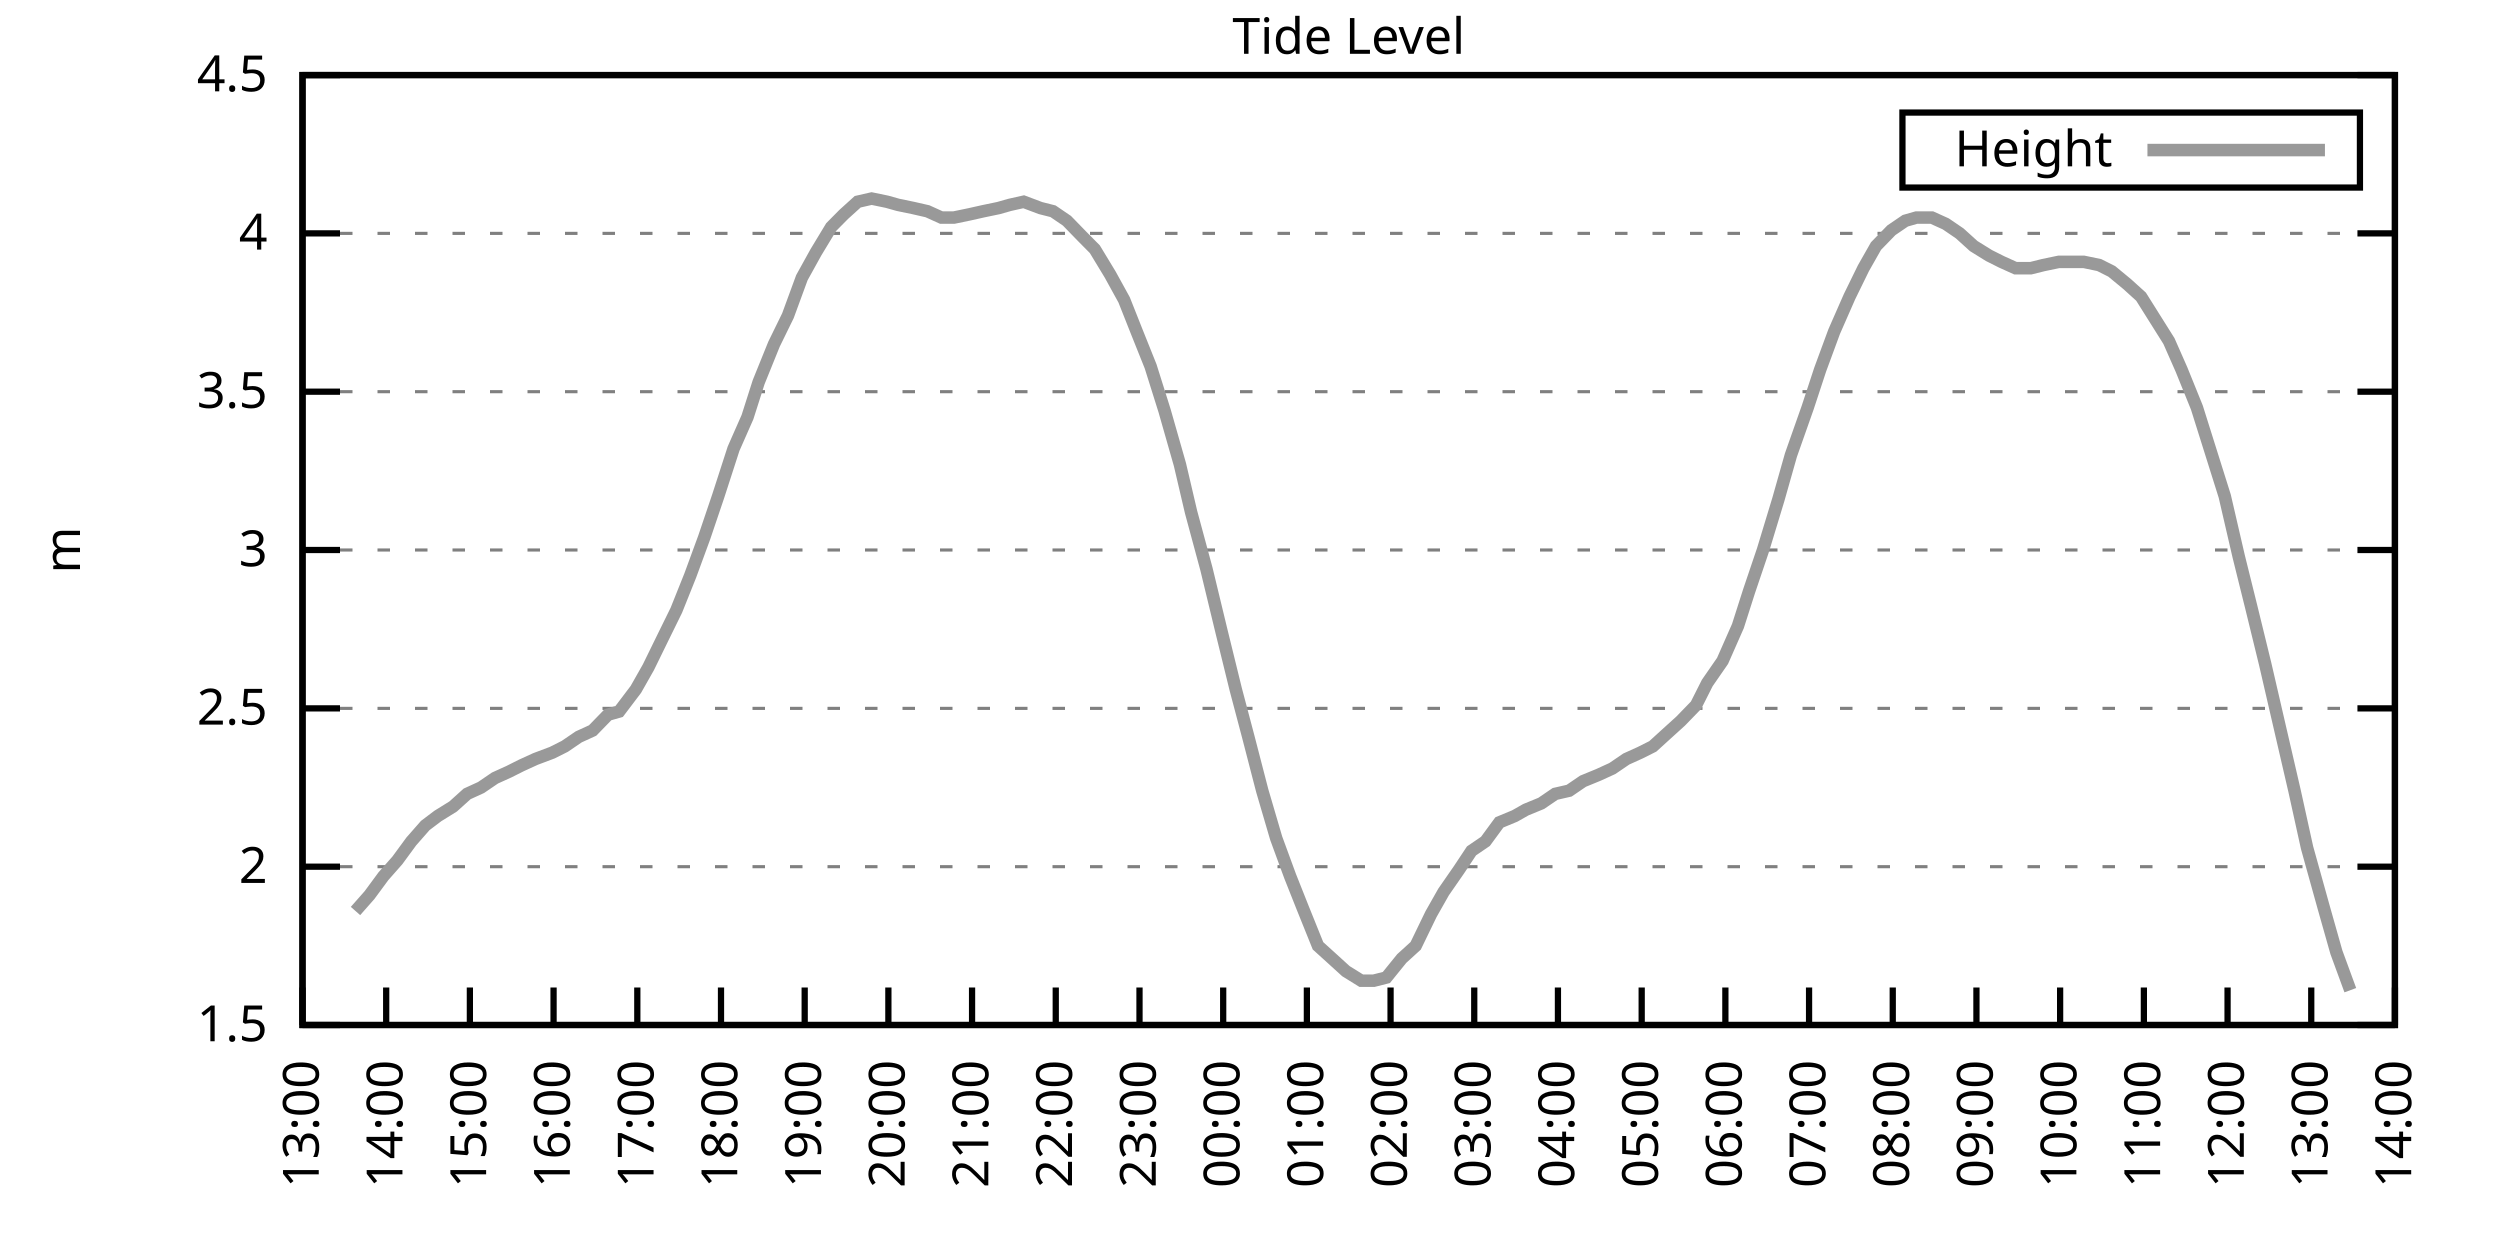
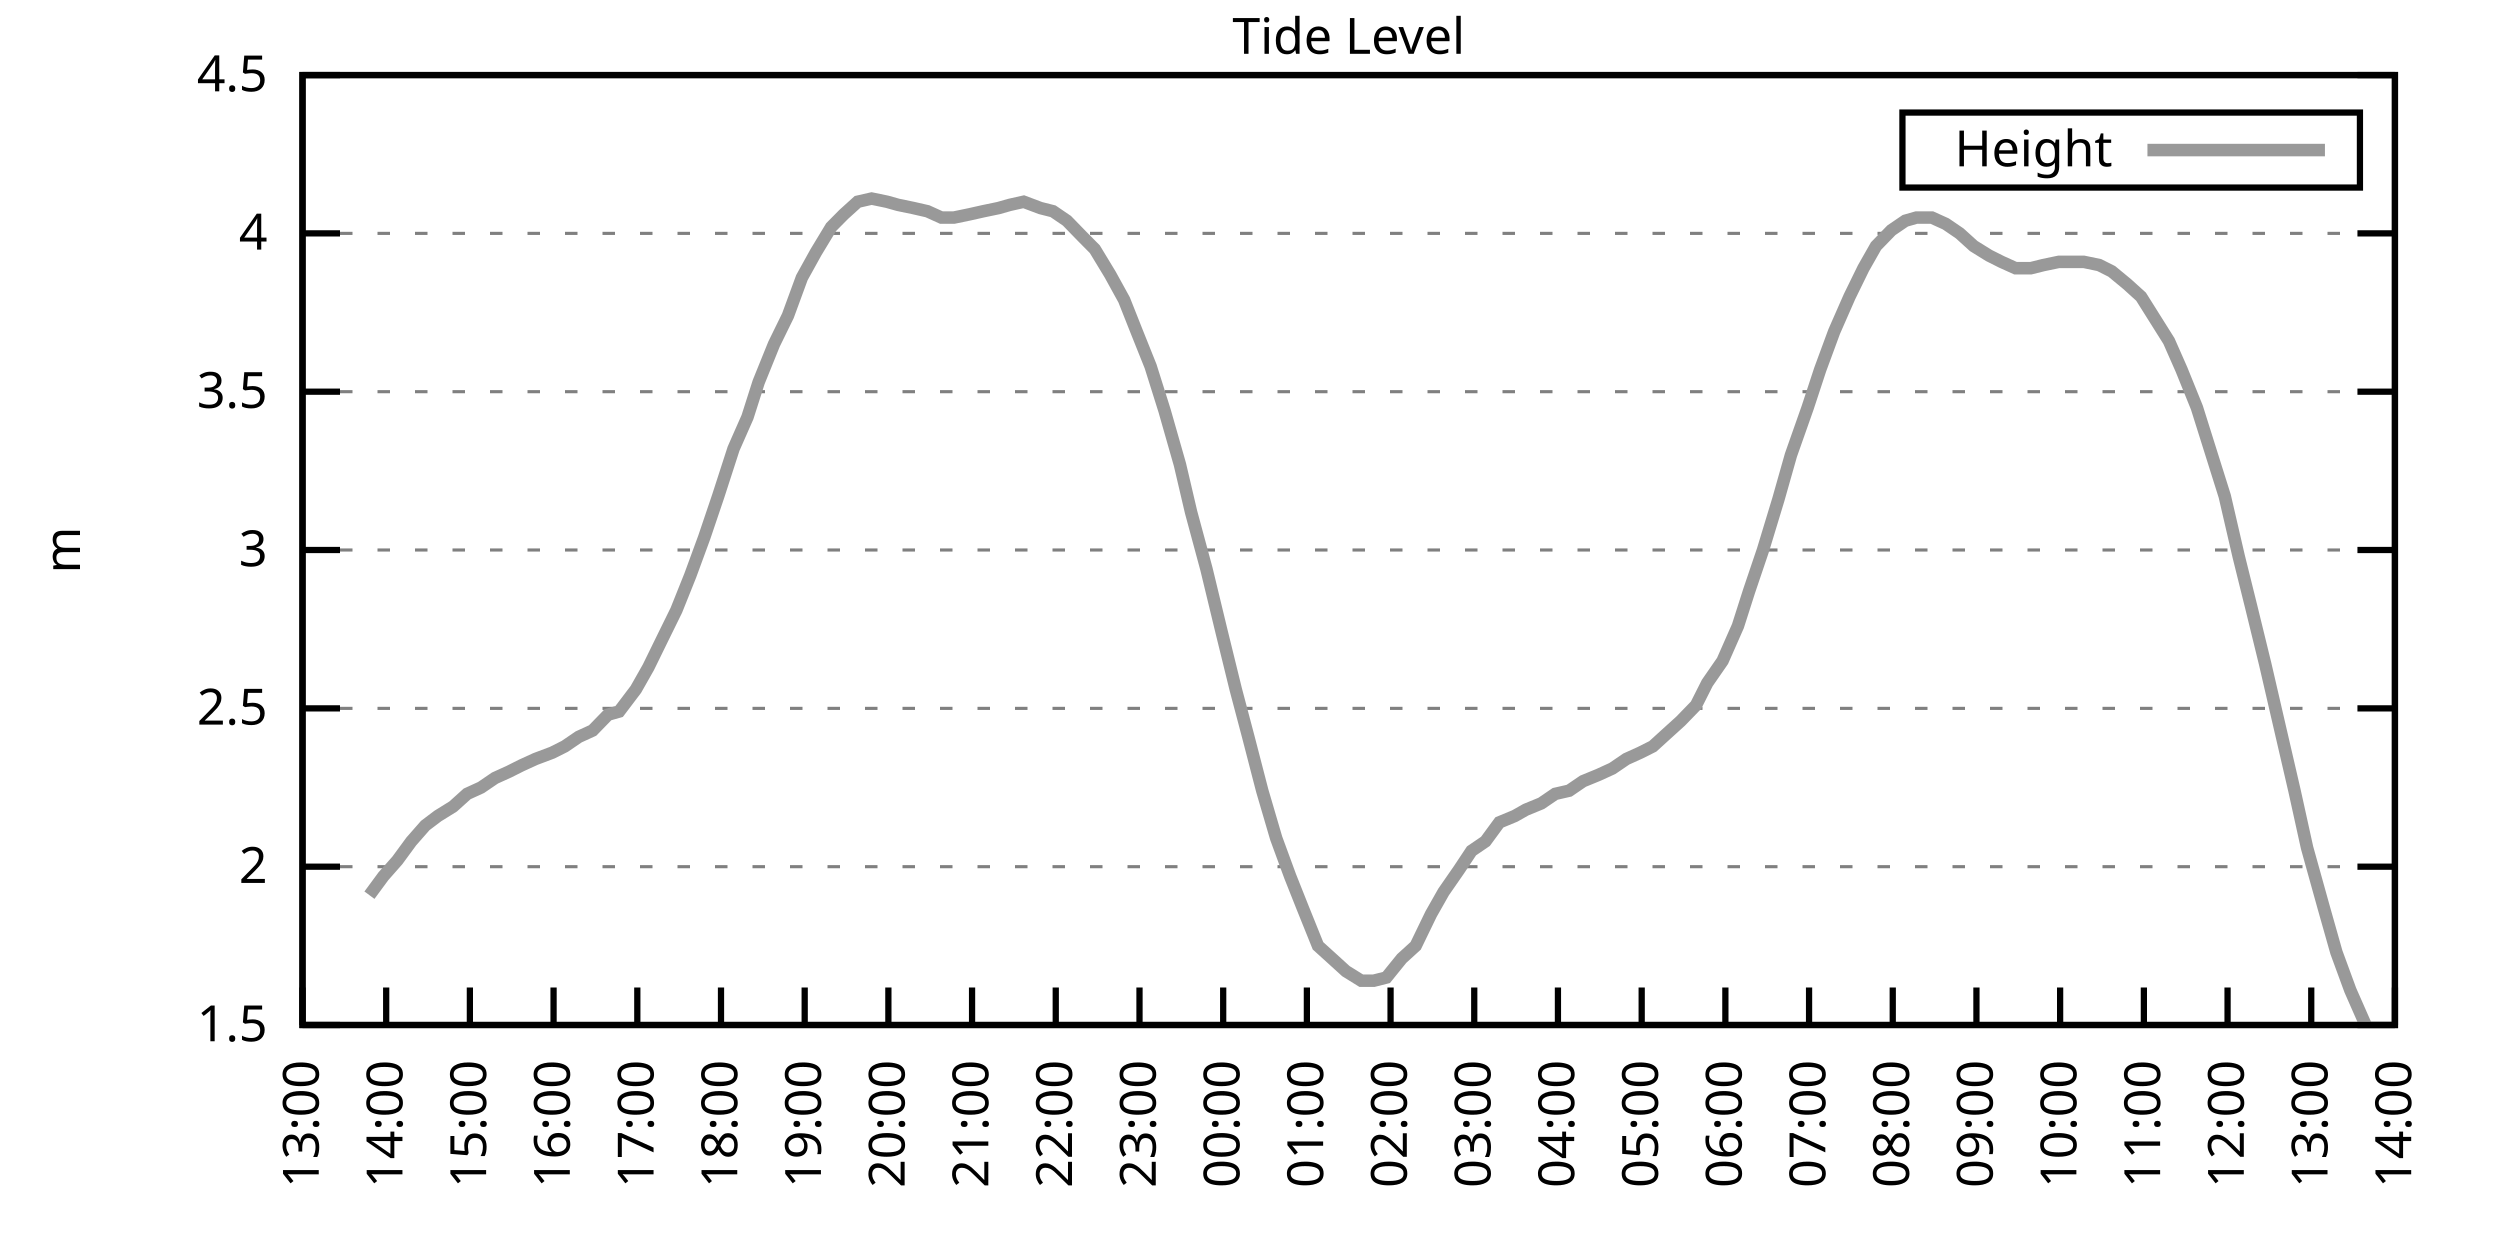
<svg xmlns="http://www.w3.org/2000/svg" xmlns:xlink="http://www.w3.org/1999/xlink" width="400" height="200" viewBox="0 0 400 200">
  <g id="gnuplot_canvas">
    <rect x="0" y="0" width="400" height="200" fill="none" />
    <defs>
      <circle id="gpDot" r="0.5" stroke-width="0.5" stroke="currentColor" />
      <path id="gpPt0" stroke-width="0.333" stroke="currentColor" d="M-1,0 h2 M0,-1 v2" />
      <path id="gpPt1" stroke-width="0.333" stroke="currentColor" d="M-1,-1 L1,1 M1,-1 L-1,1" />
      <path id="gpPt2" stroke-width="0.333" stroke="currentColor" d="M-1,0 L1,0 M0,-1 L0,1 M-1,-1 L1,1 M-1,1 L1,-1" />
      <rect id="gpPt3" stroke-width="0.333" stroke="currentColor" x="-1" y="-1" width="2" height="2" />
      <rect id="gpPt4" stroke-width="0.333" stroke="currentColor" fill="currentColor" x="-1" y="-1" width="2" height="2" />
      <circle id="gpPt5" stroke-width="0.333" stroke="currentColor" cx="0" cy="0" r="1" />
      <use xlink:href="#gpPt5" id="gpPt6" fill="currentColor" stroke="none" />
      <path id="gpPt7" stroke-width="0.333" stroke="currentColor" d="M0,-1.33 L-1.33,0.67 L1.33,0.67 z" />
      <use xlink:href="#gpPt7" id="gpPt8" fill="currentColor" stroke="none" />
      <use xlink:href="#gpPt7" id="gpPt9" stroke="currentColor" transform="rotate(180)" />
      <use xlink:href="#gpPt9" id="gpPt10" fill="currentColor" stroke="none" />
      <use xlink:href="#gpPt3" id="gpPt11" stroke="currentColor" transform="rotate(45)" />
      <use xlink:href="#gpPt11" id="gpPt12" fill="currentColor" stroke="none" />
      <path id="gpPt13" stroke-width="0.333" stroke="currentColor" d="M0,1.330 L1.265,0.411 L0.782,-1.067 L-0.782,-1.076 L-1.265,0.411 z" />
      <use xlink:href="#gpPt13" id="gpPt14" fill="currentColor" stroke="none" />
      <filter id="textbox" filterUnits="objectBoundingBox" x="0" y="0" height="1" width="1">
        <feFlood flood-color="white" flood-opacity="1" result="bgnd" />
        <feComposite in="SourceGraphic" in2="bgnd" operator="atop" />
      </filter>
      <filter id="greybox" filterUnits="objectBoundingBox" x="0" y="0" height="1" width="1">
        <feFlood flood-color="lightgrey" flood-opacity="1" result="grey" />
        <feComposite in="SourceGraphic" in2="grey" operator="atop" />
      </filter>
    </defs>
    <g fill="none" color="white" stroke="currentColor" stroke-width="1.00" stroke-linecap="butt" stroke-linejoin="miter">
</g>
    <g fill="none" color="black" stroke="currentColor" stroke-width="1.00" stroke-linecap="butt" stroke-linejoin="miter">
      <g stroke="none" shape-rendering="crispEdges">
        <polygon fill="rgb(255, 255, 255)" points="48.40,164.00 383.18,164.00 383.18,12.02 48.40,12.02 " />
      </g>
    </g>
    <g fill="none" color="black" stroke="currentColor" stroke-width="1.00" stroke-linecap="butt" stroke-linejoin="miter">
</g>
    <g fill="none" color="black" stroke="black" stroke-width="0.50" stroke-linecap="butt" stroke-linejoin="miter">
</g>
    <g fill="none" color="gray" stroke="currentColor" stroke-width="0.50" stroke-linecap="butt" stroke-linejoin="miter">
      <path stroke="gray" stroke-dasharray="2,4" class="gridline" d="M48.40,164.00 L383.19,164.00  " />
    </g>
    <g fill="none" color="gray" stroke="gray" stroke-width="1.00" stroke-linecap="butt" stroke-linejoin="miter">
</g>
    <g fill="none" color="black" stroke="currentColor" stroke-width="1.00" stroke-linecap="butt" stroke-linejoin="miter">
      <path stroke="black" d="M48.40,164.00 L54.40,164.00 M383.19,164.00 L377.19,164.00  " />
      <g transform="translate(42.80,166.60)" stroke="none" fill="black" font-family="Sans" font-size="8.00" text-anchor="end">
        <text>
          <tspan font-family="Sans"> 1.5</tspan>
        </text>
      </g>
    </g>
    <g fill="none" color="black" stroke="currentColor" stroke-width="1.00" stroke-linecap="butt" stroke-linejoin="miter">
</g>
    <g fill="none" color="black" stroke="black" stroke-width="0.50" stroke-linecap="butt" stroke-linejoin="miter">
</g>
    <g fill="none" color="gray" stroke="currentColor" stroke-width="0.50" stroke-linecap="butt" stroke-linejoin="miter">
      <path stroke="gray" stroke-dasharray="2,4" class="gridline" d="M48.40,138.67 L383.19,138.67  " />
    </g>
    <g fill="none" color="gray" stroke="gray" stroke-width="1.00" stroke-linecap="butt" stroke-linejoin="miter">
</g>
    <g fill="none" color="black" stroke="currentColor" stroke-width="1.00" stroke-linecap="butt" stroke-linejoin="miter">
      <path stroke="black" d="M48.40,138.67 L54.40,138.67 M383.19,138.67 L377.19,138.67  " />
      <g transform="translate(42.80,141.27)" stroke="none" fill="black" font-family="Sans" font-size="8.00" text-anchor="end">
        <text>
          <tspan font-family="Sans"> 2</tspan>
        </text>
      </g>
    </g>
    <g fill="none" color="black" stroke="currentColor" stroke-width="1.00" stroke-linecap="butt" stroke-linejoin="miter">
</g>
    <g fill="none" color="black" stroke="black" stroke-width="0.50" stroke-linecap="butt" stroke-linejoin="miter">
</g>
    <g fill="none" color="gray" stroke="currentColor" stroke-width="0.50" stroke-linecap="butt" stroke-linejoin="miter">
      <path stroke="gray" stroke-dasharray="2,4" class="gridline" d="M48.40,113.34 L383.19,113.34  " />
    </g>
    <g fill="none" color="gray" stroke="gray" stroke-width="1.00" stroke-linecap="butt" stroke-linejoin="miter">
</g>
    <g fill="none" color="black" stroke="currentColor" stroke-width="1.00" stroke-linecap="butt" stroke-linejoin="miter">
      <path stroke="black" d="M48.40,113.34 L54.40,113.34 M383.19,113.34 L377.19,113.34  " />
      <g transform="translate(42.80,115.94)" stroke="none" fill="black" font-family="Sans" font-size="8.00" text-anchor="end">
        <text>
          <tspan font-family="Sans"> 2.5</tspan>
        </text>
      </g>
    </g>
    <g fill="none" color="black" stroke="currentColor" stroke-width="1.00" stroke-linecap="butt" stroke-linejoin="miter">
</g>
    <g fill="none" color="black" stroke="black" stroke-width="0.50" stroke-linecap="butt" stroke-linejoin="miter">
</g>
    <g fill="none" color="gray" stroke="currentColor" stroke-width="0.50" stroke-linecap="butt" stroke-linejoin="miter">
      <path stroke="gray" stroke-dasharray="2,4" class="gridline" d="M48.40,88.00 L383.19,88.00  " />
    </g>
    <g fill="none" color="gray" stroke="gray" stroke-width="1.00" stroke-linecap="butt" stroke-linejoin="miter">
</g>
    <g fill="none" color="black" stroke="currentColor" stroke-width="1.00" stroke-linecap="butt" stroke-linejoin="miter">
      <path stroke="black" d="M48.40,88.00 L54.40,88.00 M383.19,88.00 L377.19,88.00  " />
      <g transform="translate(42.80,90.60)" stroke="none" fill="black" font-family="Sans" font-size="8.00" text-anchor="end">
        <text>
          <tspan font-family="Sans"> 3</tspan>
        </text>
      </g>
    </g>
    <g fill="none" color="black" stroke="currentColor" stroke-width="1.00" stroke-linecap="butt" stroke-linejoin="miter">
</g>
    <g fill="none" color="black" stroke="black" stroke-width="0.50" stroke-linecap="butt" stroke-linejoin="miter">
</g>
    <g fill="none" color="gray" stroke="currentColor" stroke-width="0.50" stroke-linecap="butt" stroke-linejoin="miter">
      <path stroke="gray" stroke-dasharray="2,4" class="gridline" d="M48.40,62.67 L383.19,62.67  " />
    </g>
    <g fill="none" color="gray" stroke="gray" stroke-width="1.00" stroke-linecap="butt" stroke-linejoin="miter">
</g>
    <g fill="none" color="black" stroke="currentColor" stroke-width="1.00" stroke-linecap="butt" stroke-linejoin="miter">
      <path stroke="black" d="M48.40,62.67 L54.40,62.67 M383.19,62.67 L377.19,62.67  " />
      <g transform="translate(42.80,65.27)" stroke="none" fill="black" font-family="Sans" font-size="8.00" text-anchor="end">
        <text>
          <tspan font-family="Sans"> 3.5</tspan>
        </text>
      </g>
    </g>
    <g fill="none" color="black" stroke="currentColor" stroke-width="1.00" stroke-linecap="butt" stroke-linejoin="miter">
</g>
    <g fill="none" color="black" stroke="black" stroke-width="0.50" stroke-linecap="butt" stroke-linejoin="miter">
</g>
    <g fill="none" color="gray" stroke="currentColor" stroke-width="0.50" stroke-linecap="butt" stroke-linejoin="miter">
      <path stroke="gray" stroke-dasharray="2,4" class="gridline" d="M48.40,37.34 L383.19,37.34  " />
    </g>
    <g fill="none" color="gray" stroke="gray" stroke-width="1.00" stroke-linecap="butt" stroke-linejoin="miter">
</g>
    <g fill="none" color="black" stroke="currentColor" stroke-width="1.00" stroke-linecap="butt" stroke-linejoin="miter">
      <path stroke="black" d="M48.40,37.34 L54.40,37.34 M383.19,37.34 L377.19,37.34  " />
      <g transform="translate(42.80,39.94)" stroke="none" fill="black" font-family="Sans" font-size="8.00" text-anchor="end">
        <text>
          <tspan font-family="Sans"> 4</tspan>
        </text>
      </g>
    </g>
    <g fill="none" color="black" stroke="currentColor" stroke-width="1.00" stroke-linecap="butt" stroke-linejoin="miter">
</g>
    <g fill="none" color="black" stroke="black" stroke-width="0.50" stroke-linecap="butt" stroke-linejoin="miter">
</g>
    <g fill="none" color="gray" stroke="currentColor" stroke-width="0.50" stroke-linecap="butt" stroke-linejoin="miter">
      <path stroke="gray" stroke-dasharray="2,4" class="gridline" d="M48.40,12.01 L383.19,12.01  " />
    </g>
    <g fill="none" color="gray" stroke="gray" stroke-width="1.00" stroke-linecap="butt" stroke-linejoin="miter">
</g>
    <g fill="none" color="black" stroke="currentColor" stroke-width="1.00" stroke-linecap="butt" stroke-linejoin="miter">
      <path stroke="black" d="M48.40,12.01 L54.40,12.01 M383.19,12.01 L377.19,12.01  " />
      <g transform="translate(42.80,14.61)" stroke="none" fill="black" font-family="Sans" font-size="8.00" text-anchor="end">
        <text>
          <tspan font-family="Sans"> 4.5</tspan>
        </text>
      </g>
    </g>
    <g fill="none" color="black" stroke="currentColor" stroke-width="1.00" stroke-linecap="butt" stroke-linejoin="miter">
      <path stroke="black" d="M48.40,164.00 L48.40,158.00  " />
      <g transform="translate(51.00,169.60) rotate(270.00)" stroke="none" fill="black" font-family="Sans" font-size="8.00" text-anchor="end">
        <text>
          <tspan font-family="Sans">13:00</tspan>
        </text>
      </g>
    </g>
    <g fill="none" color="black" stroke="currentColor" stroke-width="1.00" stroke-linecap="butt" stroke-linejoin="miter">
      <path stroke="black" d="M61.79,164.00 L61.79,158.00  " />
      <g transform="translate(64.39,169.60) rotate(270.00)" stroke="none" fill="black" font-family="Sans" font-size="8.00" text-anchor="end">
        <text>
          <tspan font-family="Sans">14:00</tspan>
        </text>
      </g>
    </g>
    <g fill="none" color="black" stroke="currentColor" stroke-width="1.00" stroke-linecap="butt" stroke-linejoin="miter">
      <path stroke="black" d="M75.18,164.00 L75.18,158.00  " />
      <g transform="translate(77.78,169.60) rotate(270.00)" stroke="none" fill="black" font-family="Sans" font-size="8.00" text-anchor="end">
        <text>
          <tspan font-family="Sans">15:00</tspan>
        </text>
      </g>
    </g>
    <g fill="none" color="black" stroke="currentColor" stroke-width="1.00" stroke-linecap="butt" stroke-linejoin="miter">
      <path stroke="black" d="M88.57,164.00 L88.57,158.00  " />
      <g transform="translate(91.17,169.60) rotate(270.00)" stroke="none" fill="black" font-family="Sans" font-size="8.00" text-anchor="end">
        <text>
          <tspan font-family="Sans">16:00</tspan>
        </text>
      </g>
    </g>
    <g fill="none" color="black" stroke="currentColor" stroke-width="1.00" stroke-linecap="butt" stroke-linejoin="miter">
      <path stroke="black" d="M101.97,164.00 L101.97,158.00  " />
      <g transform="translate(104.57,169.60) rotate(270.00)" stroke="none" fill="black" font-family="Sans" font-size="8.00" text-anchor="end">
        <text>
          <tspan font-family="Sans">17:00</tspan>
        </text>
      </g>
    </g>
    <g fill="none" color="black" stroke="currentColor" stroke-width="1.00" stroke-linecap="butt" stroke-linejoin="miter">
      <path stroke="black" d="M115.36,164.00 L115.36,158.00  " />
      <g transform="translate(117.96,169.60) rotate(270.00)" stroke="none" fill="black" font-family="Sans" font-size="8.00" text-anchor="end">
        <text>
          <tspan font-family="Sans">18:00</tspan>
        </text>
      </g>
    </g>
    <g fill="none" color="black" stroke="currentColor" stroke-width="1.00" stroke-linecap="butt" stroke-linejoin="miter">
      <path stroke="black" d="M128.75,164.00 L128.75,158.00  " />
      <g transform="translate(131.35,169.60) rotate(270.00)" stroke="none" fill="black" font-family="Sans" font-size="8.00" text-anchor="end">
        <text>
          <tspan font-family="Sans">19:00</tspan>
        </text>
      </g>
    </g>
    <g fill="none" color="black" stroke="currentColor" stroke-width="1.00" stroke-linecap="butt" stroke-linejoin="miter">
      <path stroke="black" d="M142.14,164.00 L142.14,158.00  " />
      <g transform="translate(144.74,169.60) rotate(270.00)" stroke="none" fill="black" font-family="Sans" font-size="8.00" text-anchor="end">
        <text>
          <tspan font-family="Sans">20:00</tspan>
        </text>
      </g>
    </g>
    <g fill="none" color="black" stroke="currentColor" stroke-width="1.00" stroke-linecap="butt" stroke-linejoin="miter">
      <path stroke="black" d="M155.53,164.00 L155.53,158.00  " />
      <g transform="translate(158.13,169.60) rotate(270.00)" stroke="none" fill="black" font-family="Sans" font-size="8.00" text-anchor="end">
        <text>
          <tspan font-family="Sans">21:00</tspan>
        </text>
      </g>
    </g>
    <g fill="none" color="black" stroke="currentColor" stroke-width="1.00" stroke-linecap="butt" stroke-linejoin="miter">
      <path stroke="black" d="M168.92,164.00 L168.92,158.00  " />
      <g transform="translate(171.52,169.60) rotate(270.00)" stroke="none" fill="black" font-family="Sans" font-size="8.00" text-anchor="end">
        <text>
          <tspan font-family="Sans">22:00</tspan>
        </text>
      </g>
    </g>
    <g fill="none" color="black" stroke="currentColor" stroke-width="1.00" stroke-linecap="butt" stroke-linejoin="miter">
      <path stroke="black" d="M182.32,164.00 L182.32,158.00  " />
      <g transform="translate(184.92,169.60) rotate(270.00)" stroke="none" fill="black" font-family="Sans" font-size="8.00" text-anchor="end">
        <text>
          <tspan font-family="Sans">23:00</tspan>
        </text>
      </g>
    </g>
    <g fill="none" color="black" stroke="currentColor" stroke-width="1.00" stroke-linecap="butt" stroke-linejoin="miter">
      <path stroke="black" d="M195.71,164.00 L195.71,158.00  " />
      <g transform="translate(198.31,169.60) rotate(270.00)" stroke="none" fill="black" font-family="Sans" font-size="8.00" text-anchor="end">
        <text>
          <tspan font-family="Sans">00:00</tspan>
        </text>
      </g>
    </g>
    <g fill="none" color="black" stroke="currentColor" stroke-width="1.00" stroke-linecap="butt" stroke-linejoin="miter">
      <path stroke="black" d="M209.10,164.00 L209.10,158.00  " />
      <g transform="translate(211.70,169.60) rotate(270.00)" stroke="none" fill="black" font-family="Sans" font-size="8.00" text-anchor="end">
        <text>
          <tspan font-family="Sans">01:00</tspan>
        </text>
      </g>
    </g>
    <g fill="none" color="black" stroke="currentColor" stroke-width="1.00" stroke-linecap="butt" stroke-linejoin="miter">
      <path stroke="black" d="M222.49,164.00 L222.49,158.00  " />
      <g transform="translate(225.09,169.60) rotate(270.00)" stroke="none" fill="black" font-family="Sans" font-size="8.00" text-anchor="end">
        <text>
          <tspan font-family="Sans">02:00</tspan>
        </text>
      </g>
    </g>
    <g fill="none" color="black" stroke="currentColor" stroke-width="1.00" stroke-linecap="butt" stroke-linejoin="miter">
      <path stroke="black" d="M235.88,164.00 L235.88,158.00  " />
      <g transform="translate(238.48,169.60) rotate(270.00)" stroke="none" fill="black" font-family="Sans" font-size="8.00" text-anchor="end">
        <text>
          <tspan font-family="Sans">03:00</tspan>
        </text>
      </g>
    </g>
    <g fill="none" color="black" stroke="currentColor" stroke-width="1.00" stroke-linecap="butt" stroke-linejoin="miter">
      <path stroke="black" d="M249.27,164.00 L249.27,158.00  " />
      <g transform="translate(251.87,169.60) rotate(270.00)" stroke="none" fill="black" font-family="Sans" font-size="8.00" text-anchor="end">
        <text>
          <tspan font-family="Sans">04:00</tspan>
        </text>
      </g>
    </g>
    <g fill="none" color="black" stroke="currentColor" stroke-width="1.00" stroke-linecap="butt" stroke-linejoin="miter">
      <path stroke="black" d="M262.67,164.00 L262.67,158.00  " />
      <g transform="translate(265.27,169.60) rotate(270.00)" stroke="none" fill="black" font-family="Sans" font-size="8.00" text-anchor="end">
        <text>
          <tspan font-family="Sans">05:00</tspan>
        </text>
      </g>
    </g>
    <g fill="none" color="black" stroke="currentColor" stroke-width="1.00" stroke-linecap="butt" stroke-linejoin="miter">
      <path stroke="black" d="M276.06,164.00 L276.06,158.00  " />
      <g transform="translate(278.66,169.60) rotate(270.00)" stroke="none" fill="black" font-family="Sans" font-size="8.00" text-anchor="end">
        <text>
          <tspan font-family="Sans">06:00</tspan>
        </text>
      </g>
    </g>
    <g fill="none" color="black" stroke="currentColor" stroke-width="1.00" stroke-linecap="butt" stroke-linejoin="miter">
      <path stroke="black" d="M289.45,164.00 L289.45,158.00  " />
      <g transform="translate(292.05,169.60) rotate(270.00)" stroke="none" fill="black" font-family="Sans" font-size="8.00" text-anchor="end">
        <text>
          <tspan font-family="Sans">07:00</tspan>
        </text>
      </g>
    </g>
    <g fill="none" color="black" stroke="currentColor" stroke-width="1.00" stroke-linecap="butt" stroke-linejoin="miter">
      <path stroke="black" d="M302.84,164.00 L302.84,158.00  " />
      <g transform="translate(305.44,169.60) rotate(270.00)" stroke="none" fill="black" font-family="Sans" font-size="8.00" text-anchor="end">
        <text>
          <tspan font-family="Sans">08:00</tspan>
        </text>
      </g>
    </g>
    <g fill="none" color="black" stroke="currentColor" stroke-width="1.00" stroke-linecap="butt" stroke-linejoin="miter">
      <path stroke="black" d="M316.23,164.00 L316.23,158.00  " />
      <g transform="translate(318.83,169.60) rotate(270.00)" stroke="none" fill="black" font-family="Sans" font-size="8.00" text-anchor="end">
        <text>
          <tspan font-family="Sans">09:00</tspan>
        </text>
      </g>
    </g>
    <g fill="none" color="black" stroke="currentColor" stroke-width="1.00" stroke-linecap="butt" stroke-linejoin="miter">
      <path stroke="black" d="M329.62,164.00 L329.62,158.00  " />
      <g transform="translate(332.22,169.60) rotate(270.00)" stroke="none" fill="black" font-family="Sans" font-size="8.00" text-anchor="end">
        <text>
          <tspan font-family="Sans">10:00</tspan>
        </text>
      </g>
    </g>
    <g fill="none" color="black" stroke="currentColor" stroke-width="1.00" stroke-linecap="butt" stroke-linejoin="miter">
      <path stroke="black" d="M343.02,164.00 L343.02,158.00  " />
      <g transform="translate(345.62,169.60) rotate(270.00)" stroke="none" fill="black" font-family="Sans" font-size="8.00" text-anchor="end">
        <text>
          <tspan font-family="Sans">11:00</tspan>
        </text>
      </g>
    </g>
    <g fill="none" color="black" stroke="currentColor" stroke-width="1.00" stroke-linecap="butt" stroke-linejoin="miter">
      <path stroke="black" d="M356.41,164.00 L356.41,158.00  " />
      <g transform="translate(359.01,169.60) rotate(270.00)" stroke="none" fill="black" font-family="Sans" font-size="8.00" text-anchor="end">
        <text>
          <tspan font-family="Sans">12:00</tspan>
        </text>
      </g>
    </g>
    <g fill="none" color="black" stroke="currentColor" stroke-width="1.00" stroke-linecap="butt" stroke-linejoin="miter">
      <path stroke="black" d="M369.80,164.00 L369.80,158.00  " />
      <g transform="translate(372.40,169.60) rotate(270.00)" stroke="none" fill="black" font-family="Sans" font-size="8.00" text-anchor="end">
        <text>
          <tspan font-family="Sans">13:00</tspan>
        </text>
      </g>
    </g>
    <g fill="none" color="black" stroke="currentColor" stroke-width="1.00" stroke-linecap="butt" stroke-linejoin="miter">
      <path stroke="black" d="M383.19,164.00 L383.19,158.00  " />
      <g transform="translate(385.79,169.60) rotate(270.00)" stroke="none" fill="black" font-family="Sans" font-size="8.00" text-anchor="end">
        <text>
          <tspan font-family="Sans">14:00</tspan>
        </text>
      </g>
    </g>
    <g fill="none" color="black" stroke="currentColor" stroke-width="1.00" stroke-linecap="butt" stroke-linejoin="miter">
</g>
    <g fill="none" color="black" stroke="currentColor" stroke-width="1.00" stroke-linecap="butt" stroke-linejoin="miter">
      <path stroke="black" d="M48.40,12.01 L48.40,164.00 L383.19,164.00 L383.19,12.01 L48.40,12.01 Z  " />
    </g>
    <g fill="none" color="black" stroke="currentColor" stroke-width="1.00" stroke-linecap="butt" stroke-linejoin="miter">
</g>
    <g fill="none" color="black" stroke="currentColor" stroke-width="1.00" stroke-linecap="butt" stroke-linejoin="miter">
      <path stroke="black" d="M304.39,30.01 L304.39,18.01 L377.59,18.01 L377.59,30.01 L304.39,30.01 Z  " />
    </g>
    <g id="Tide_level_plot_1">
      <g fill="none" color="white" stroke="black" stroke-width="2.00" stroke-linecap="butt" stroke-linejoin="miter">
</g>
      <g fill="none" color="black" stroke="currentColor" stroke-width="2.00" stroke-linecap="butt" stroke-linejoin="miter">
        <g transform="translate(337.99,26.61)" stroke="none" fill="black" font-family="Sans" font-size="8.00" text-anchor="end">
          <text>
            <tspan font-family="Sans">Height</tspan>
          </text>
        </g>
      </g>
      <g fill="none" color="black" stroke="currentColor" stroke-width="2.00" stroke-linecap="butt" stroke-linejoin="miter">
-         <path stroke="rgb(153, 153, 153)" d="M343.59,24.01 L371.99,24.01 M56.88,145.76 L59.11,143.23 L61.35,140.19 L63.58,137.66 L65.81,134.62 L68.04,132.08   L70.05,130.56 L72.50,129.04 L74.74,127.02 L76.97,126.00 L79.20,124.48 L81.43,123.47 L83.44,122.46 L85.67,121.44   L88.35,120.43 L90.36,119.42 L92.59,117.90 L94.82,116.88 L97.28,114.35 L99.06,113.84 L101.74,110.30 L103.75,106.75   L105.98,102.19 L108.22,97.63 L110.45,92.06 L112.68,85.98 L114.91,79.39 L117.37,71.79 L119.60,66.73 L121.38,61.15   L123.84,55.07 L126.07,50.51 L128.30,44.43 L130.54,40.38 L132.99,36.33 L135.00,34.30 L137.23,32.28 L139.46,31.77   L141.92,32.28 L143.70,32.78 L146.16,33.29 L148.39,33.80 L150.62,34.81 L152.63,34.81 L155.09,34.30 L157.32,33.80   L159.77,33.29 L161.56,32.78 L163.79,32.28 L166.47,33.29 L168.48,33.80 L170.71,35.32 L173.17,37.85 L175.17,39.87   L177.63,43.93 L179.86,47.98 L181.87,53.05 L184.10,58.62 L186.33,65.71 L188.79,74.33 L190.57,81.93 L193.03,91.04   L195.48,101.18 L197.72,110.30 L199.73,117.90 L201.96,126.51 L204.19,134.11 L206.42,140.19 L208.43,145.25 L210.88,151.33   L213.12,153.36 L215.35,155.39 L217.80,156.91 L219.81,156.91 L221.82,156.40 L224.28,153.36 L226.51,151.33 L228.96,146.27   L230.97,142.72 L233.43,139.17 L235.44,136.14 L237.67,134.62 L239.90,131.58 L242.36,130.56 L244.14,129.55 L246.60,128.54   L248.83,127.02 L251.06,126.51 L253.29,124.99 L255.75,123.98 L257.98,122.96 L260.21,121.44 L262.44,120.43 L264.45,119.42   L266.68,117.39 L268.92,115.36 L271.37,112.83 L273.16,109.28 L275.61,105.74 L278.07,100.16 L279.85,94.59 L282.08,88.00   L284.54,79.90 L286.55,72.81 L289.23,65.21 L291.23,59.13 L293.47,53.05 L295.92,47.47 L298.15,42.91 L300.16,39.37   L302.62,36.84 L304.85,35.32 L306.63,34.81 L309.09,34.81 L311.32,35.82 L313.55,37.34 L315.79,39.37 L318.24,40.89   L320.25,41.90 L322.48,42.91 L324.94,42.91 L326.95,42.41 L329.40,41.90 L331.41,41.90 L333.42,41.90 L335.87,42.41   L337.88,43.42 L340.34,45.45 L342.57,47.47 L344.80,51.02 L347.03,54.57 L349.04,59.13 L351.50,65.21 L353.73,72.30   L355.96,79.39 L358.19,89.02 L360.20,97.12 L362.43,106.24 L364.89,116.88 L367.12,126.51 L369.13,135.63 L371.81,145.25   L373.82,152.35 L376.05,158.43  " />
+         <path stroke="rgb(153, 153, 153)" d="M343.59,24.01 L371.99,24.01 M59.11,143.23 L61.35,140.19 L63.58,137.66 L65.81,134.62 L68.04,132.08 L70.05,130.56   L72.50,129.04 L74.74,127.02 L76.97,126.00 L79.20,124.48 L81.43,123.47 L83.44,122.46 L85.67,121.44 L88.35,120.43   L90.36,119.42 L92.59,117.90 L94.82,116.88 L97.28,114.35 L99.06,113.84 L101.74,110.30 L103.75,106.75 L105.98,102.19   L108.22,97.63 L110.45,92.06 L112.68,85.98 L114.91,79.39 L117.37,71.79 L119.60,66.73 L121.38,61.15 L123.84,55.07   L126.07,50.51 L128.30,44.43 L130.54,40.38 L132.99,36.33 L135.00,34.30 L137.23,32.28 L139.46,31.77 L141.92,32.28   L143.70,32.78 L146.16,33.29 L148.39,33.80 L150.62,34.81 L152.63,34.81 L155.09,34.30 L157.32,33.80 L159.77,33.29   L161.56,32.78 L163.79,32.28 L166.47,33.29 L168.48,33.80 L170.71,35.32 L173.17,37.85 L175.17,39.87 L177.63,43.93   L179.86,47.98 L181.87,53.05 L184.10,58.62 L186.33,65.71 L188.79,74.33 L190.57,81.93 L193.03,91.04 L195.48,101.18   L197.72,110.30 L199.73,117.90 L201.96,126.51 L204.19,134.11 L206.42,140.19 L208.43,145.25 L210.88,151.33 L213.12,153.36   L215.35,155.39 L217.80,156.91 L219.81,156.91 L221.82,156.40 L224.28,153.36 L226.51,151.33 L228.96,146.27 L230.97,142.72   L233.43,139.17 L235.44,136.14 L237.67,134.62 L239.90,131.58 L242.36,130.56 L244.14,129.55 L246.60,128.54 L248.83,127.02   L251.06,126.51 L253.29,124.99 L255.75,123.98 L257.98,122.96 L260.21,121.44 L262.44,120.43 L264.45,119.42 L266.68,117.39   L268.92,115.36 L271.37,112.83 L273.16,109.28 L275.61,105.74 L278.07,100.16 L279.85,94.59 L282.08,88.00 L284.54,79.90   L286.55,72.81 L289.23,65.21 L291.23,59.13 L293.47,53.05 L295.92,47.47 L298.15,42.91 L300.16,39.37 L302.62,36.84   L304.85,35.32 L306.63,34.81 L309.09,34.81 L311.32,35.82 L313.55,37.34 L315.79,39.37 L318.24,40.89 L320.25,41.90   L322.48,42.91 L324.94,42.91 L326.95,42.41 L329.40,41.90 L331.41,41.90 L333.42,41.90 L335.87,42.41 L337.88,43.42   L340.34,45.45 L342.57,47.47 L344.80,51.02 L347.03,54.57 L349.04,59.13 L351.50,65.21 L353.73,72.30 L355.96,79.39   L358.19,89.02 L360.20,97.12 L362.43,106.24 L364.89,116.88 L367.12,126.51 L369.13,135.63 L371.81,145.25 L373.82,152.35   L376.05,158.43 L378.50,164.00  " />
      </g>
    </g>
    <g fill="none" color="black" stroke="currentColor" stroke-width="2.00" stroke-linecap="butt" stroke-linejoin="miter">
</g>
    <g fill="none" color="black" stroke="black" stroke-width="1.00" stroke-linecap="butt" stroke-linejoin="miter">
</g>
    <g fill="none" color="black" stroke="currentColor" stroke-width="1.00" stroke-linecap="butt" stroke-linejoin="miter">
      <path stroke="black" d="M48.40,12.01 L48.40,164.00 L383.19,164.00 L383.19,12.01 L48.40,12.01 Z  " />
      <g transform="translate(12.80,88.01) rotate(270.00)" stroke="none" fill="black" font-family="Sans" font-size="8.00" text-anchor="middle">
        <text>
          <tspan font-family="Sans">m</tspan>
        </text>
      </g>
    </g>
    <g fill="none" color="black" stroke="currentColor" stroke-width="1.00" stroke-linecap="butt" stroke-linejoin="miter">
</g>
    <g fill="none" color="black" stroke="currentColor" stroke-width="1.00" stroke-linecap="butt" stroke-linejoin="miter">
      <g transform="translate(215.79,8.61)" stroke="none" fill="black" font-family="Sans" font-size="8.00" text-anchor="middle">
        <text>
          <tspan font-family="Sans">Tide Level</tspan>
        </text>
      </g>
    </g>
    <g fill="none" color="black" stroke="currentColor" stroke-width="1.00" stroke-linecap="butt" stroke-linejoin="miter">
</g>
  </g>
</svg>
